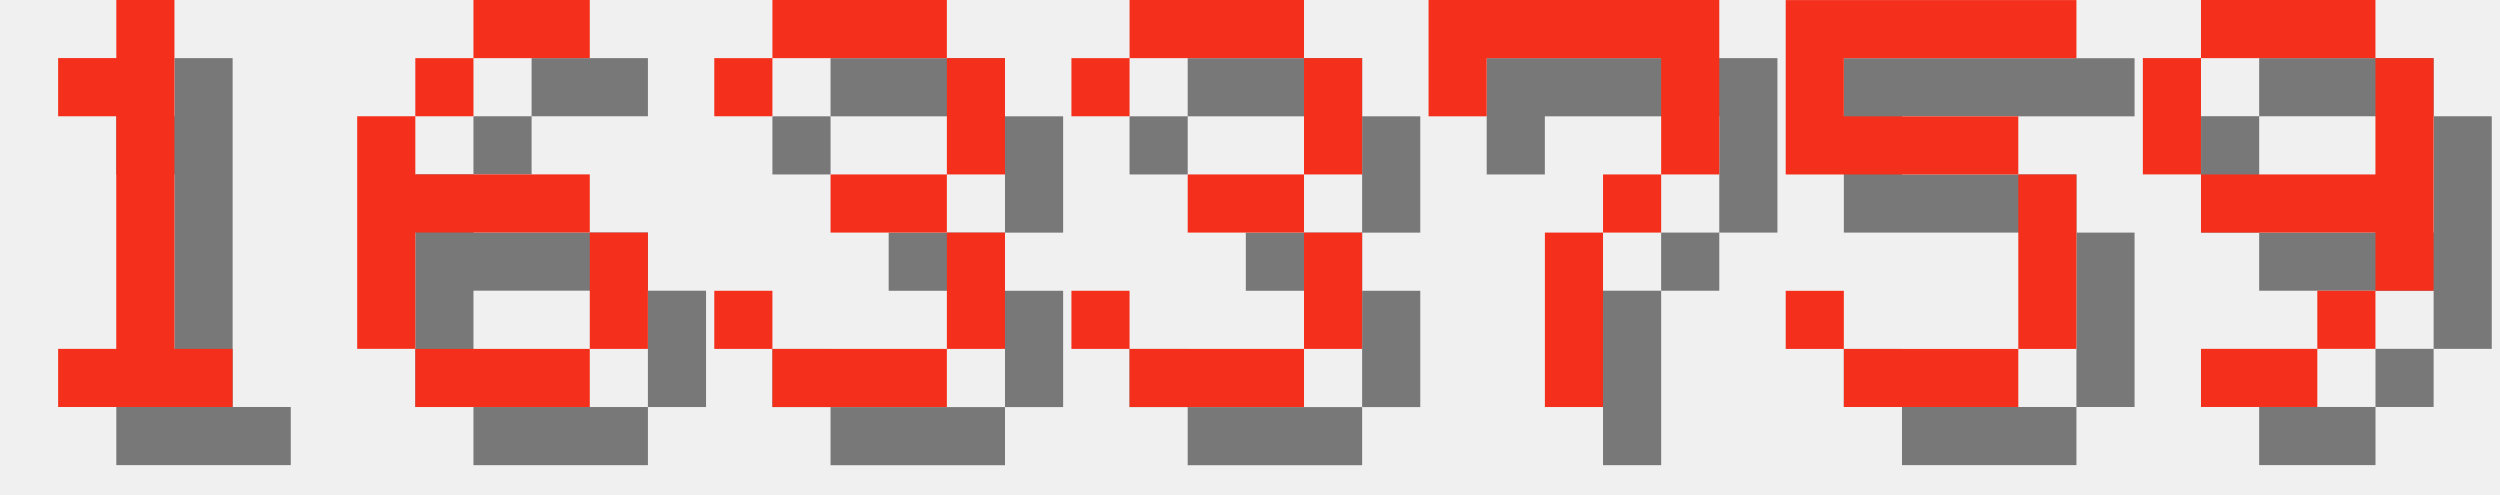
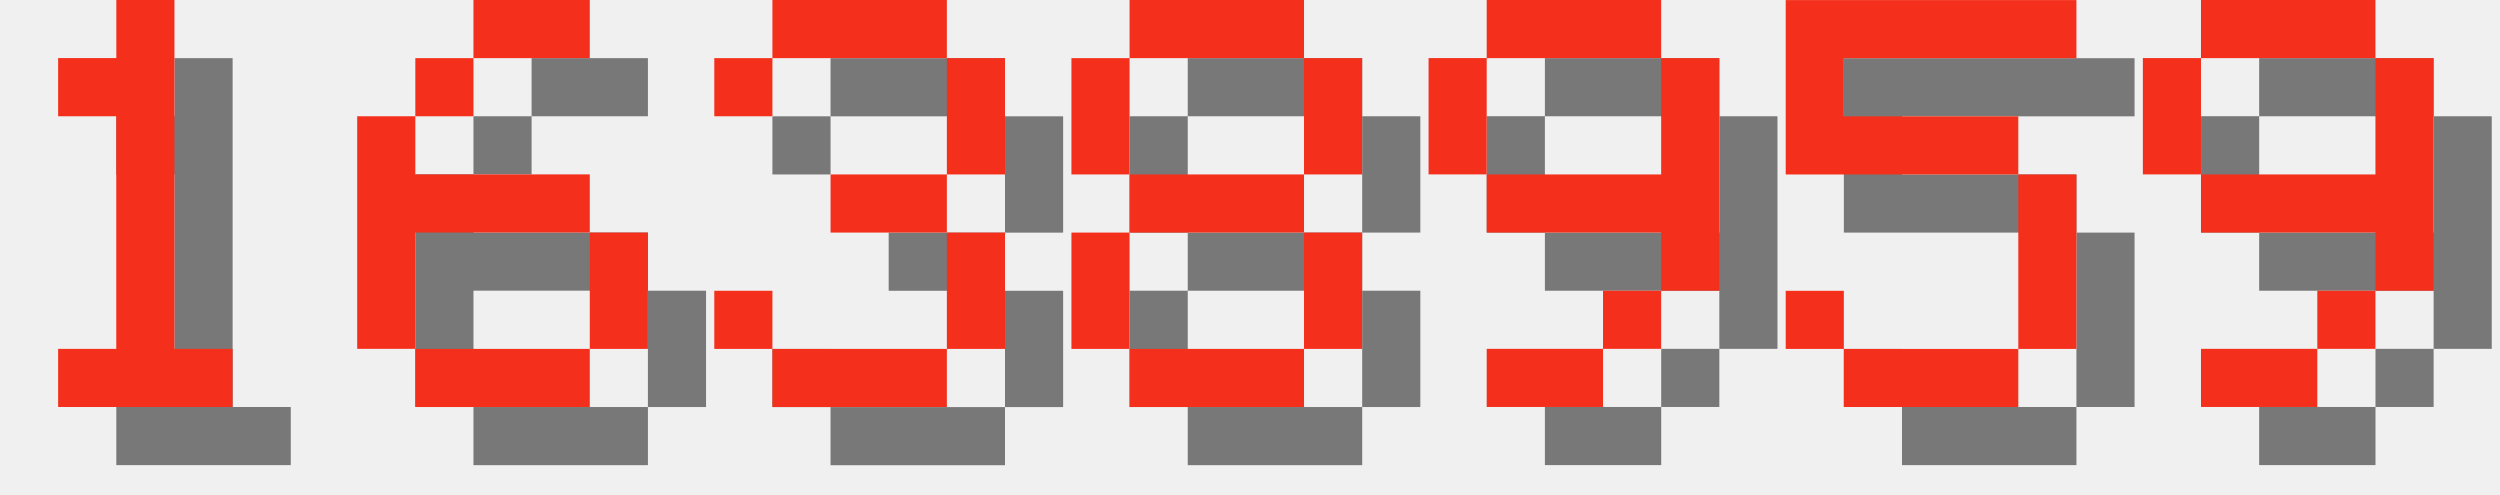
<svg xmlns="http://www.w3.org/2000/svg" version="1.1" width="182.0" height="36">
  <style>
        .text-foreground {
            fill: #F4301C;
        }
        .text-shadow {
            fill: #000000;
            fill-opacity: 0.5;
        }
    </style>
  <g class="digit" id="digit_1" transform="translate(0.0, 0), scale(4)">
    <path id="digit_1_shadow" class="text-shadow" d="m2.117 2.117v1.058h1.058v4.233h-1.058v1.058h3.175v-1.058h-1.058v-6.35h-1.058v1.058h-1.058z" fill-opacity=".5" style="paint-order:stroke fill markers" />
    <path id="digit_1_fg" class="text-foreground" d="m1.058 1.058v1.058h1.058v4.233h-1.058v1.058h3.175v-1.058h-1.058v-6.35h-1.058v1.058h-1.058z" fill="#fff" style="paint-order:stroke fill markers" />
  </g>
  <g class="digit" id="digit_6" transform="translate(26.0, 0), scale(4)">
    <path id="digit_6_shadow" class="text-shadow" d="m3.175 1.058v1.058h2.117v-1.058h-2.117zm0 1.058h-1.058v1.058h1.058v-1.058zm-1.058 1.058h-1.058v4.233h1.058v-2.117h3.175v-1.058h-3.175v-1.058zm3.175 2.117v2.117h1.058v-2.117h-1.058zm0 2.117h-3.175v1.058h3.175v-1.058z" fill-opacity=".5" style="paint-order:stroke fill markers" />
    <path id="digit_6_fg" class="text-foreground" d="m2.117 0v1.058h2.117v-1.058h-2.117zm0 1.058h-1.058v1.058h1.058v-1.058zm-1.058 1.058h-1.058v4.233h1.058v-2.117h3.175v-1.058h-3.175v-1.058zm3.175 2.117v2.117h1.058v-2.117h-1.058zm0 2.117h-3.175v1.058h3.175v-1.058z" fill="#fff" style="paint-order:stroke fill markers" />
  </g>
  <g class="digit" id="digit_3" transform="translate(52.0, 0), scale(4)">
    <path id="digit_3_shadow" class="text-shadow" d="m1.058 2.117v1.058h1.058v-1.058h3.175v2.117h-2.117v1.058h2.117v2.117h-3.175v-1.058h-1.058v1.058h1.058v1.058h3.175v-1.058h1.058v-2.117h-1.058v-1.058h1.058v-2.117h-1.058v-1.058h-3.175v1.058h-1.058z" fill-opacity=".5" style="paint-order:stroke fill markers" />
    <path id="digit_3_fg" class="text-foreground" d="m0 1.058v1.058h1.058v-1.058h3.175v2.117h-2.117v1.058h2.117v2.117h-3.175v-1.058h-1.058v1.058h1.058v1.058h3.175v-1.058h1.058v-2.117h-1.058v-1.058h1.058v-2.117h-1.058v-1.058h-3.175v1.058h-1.058z" fill="#fff" style="paint-order:stroke fill markers" />
  </g>
-   <g class="digit" id="digit_3" transform="translate(78.0, 0), scale(4)">
-     <path id="digit_3_shadow" class="text-shadow" d="m1.058 2.117v1.058h1.058v-1.058h3.175v2.117h-2.117v1.058h2.117v2.117h-3.175v-1.058h-1.058v1.058h1.058v1.058h3.175v-1.058h1.058v-2.117h-1.058v-1.058h1.058v-2.117h-1.058v-1.058h-3.175v1.058h-1.058z" fill-opacity=".5" style="paint-order:stroke fill markers" />
-     <path id="digit_3_fg" class="text-foreground" d="m0 1.058v1.058h1.058v-1.058h3.175v2.117h-2.117v1.058h2.117v2.117h-3.175v-1.058h-1.058v1.058h1.058v1.058h3.175v-1.058h1.058v-2.117h-1.058v-1.058h1.058v-2.117h-1.058v-1.058h-3.175v1.058h-1.058z" fill="#fff" style="paint-order:stroke fill markers" />
+   <g class="digit" id="digit_8" transform="translate(78.0, 0), scale(4)">
+     <path id="digit_8_shadow" class="text-shadow" d="m2.117 1.058v1.058h3.175v-1.058h-3.175zm3.175 1.058v2.117h1.058v-2.117h-1.058zm0 2.117h-3.175v1.058h3.175v-1.058zm0 1.058v2.117h1.058v-2.117h-1.058zm0 2.117h-3.175v1.058h3.175v-1.058zm-3.175 0v-2.117h-1.058v2.117h1.058zm0-3.175v-2.117h-1.058v2.117h1.058z" fill-opacity=".5" style="paint-order:stroke fill markers" />
+     <path id="digit_8_fg" class="text-foreground" d="m1.058 0v1.058h3.175v-1.058h-3.175zm3.175 1.058v2.117h1.058v-2.117h-1.058zm0 2.117h-3.175v1.058h3.175v-1.058zm0 1.058v2.117h1.058v-2.117h-1.058zm0 2.117h-3.175v1.058h3.175v-1.058zm-3.175 0v-2.117h-1.058v2.117h1.058zm0-3.175v-2.117h-1.058v2.117h1.058z" fill="#fff" style="paint-order:stroke fill markers" />
  </g>
-   <g class="digit" id="digit_7" transform="translate(104.0, 0), scale(4)">
-     <path id="digit_7_shadow" class="text-shadow" d="m1.058 1.058 2e-6 2.117h1.058v-1.058h3.175v1.058l2e-7 1.058h-1.058v1.058h-1.058l4e-7 3.175 1.058 1e-7v-3.175h1.058v-1.058h1.058l5e-7 -1.058v-2.117z" fill-opacity=".5" style="paint-order:stroke fill markers" />
-     <path id="digit_7_fg" class="text-foreground" d="m0 0 2e-6 2.117h1.058v-1.058h3.175v1.058l2e-7 1.058h-1.058v1.058h-1.058l4e-7 3.175 1.058 1e-7v-3.175h1.058v-1.058h1.058l5e-7 -1.058v-2.117z" fill="#fff" style="paint-order:stroke fill markers" />
+   <g class="digit" id="digit_9" transform="translate(104.0, 0), scale(4)">
+     <path id="digit_9_shadow" class="text-shadow" d="m2.117 1.058v1.058h3.175v-1.058h-3.175zm3.175 1.058v2.117h-3.175v1.058h3.175v1.058h1.058v-4.233h-1.058zm0 4.233h-1.058v1.058h1.058v-1.058zm-1.058 1.058h-2.117v1.058h2.117v-1.058zm-2.117-3.175v-2.117h-1.058v2.117h1.058z" fill-opacity=".5" style="paint-order:stroke fill markers" />
+     <path id="digit_9_fg" class="text-foreground" d="m1.058 0v1.058h3.175v-1.058h-3.175zm3.175 1.058v2.117h-3.175v1.058h3.175v1.058h1.058v-4.233h-1.058zm0 4.233h-1.058v1.058h1.058v-1.058zm-1.058 1.058h-2.117v1.058h2.117v-1.058zm-2.117-3.175v-2.117h-1.058v2.117h1.058z" fill="#fff" style="paint-order:stroke fill markers" />
  </g>
  <g class="digit" id="digit_5" transform="translate(130.0, 0), scale(4)">
    <path id="digit_5_shadow" class="text-shadow" d="m1.058 1.058v3.175h4.233v3.175h-3.175v-1.058h-1.058v1.058h1.058v1.058h3.175v-1.058h1.058v-3.175h-1.058v-1.058h-3.175v-1.058h4.233v-1.058h-5.292z" fill-opacity=".5" style="paint-order:stroke fill markers" />
    <path id="digit_5_fg" class="text-foreground" d="m0 0v3.175h4.233v3.175h-3.175v-1.058h-1.058v1.058h1.058v1.058h3.175v-1.058h1.058v-3.175h-1.058v-1.058h-3.175v-1.058h4.233v-1.058h-5.292z" fill="#fff" style="paint-order:stroke fill markers" />
  </g>
  <g class="digit" id="digit_9" transform="translate(156.0, 0), scale(4)">
    <path id="digit_9_shadow" class="text-shadow" d="m2.117 1.058v1.058h3.175v-1.058h-3.175zm3.175 1.058v2.117h-3.175v1.058h3.175v1.058h1.058v-4.233h-1.058zm0 4.233h-1.058v1.058h1.058v-1.058zm-1.058 1.058h-2.117v1.058h2.117v-1.058zm-2.117-3.175v-2.117h-1.058v2.117h1.058z" fill-opacity=".5" style="paint-order:stroke fill markers" />
    <path id="digit_9_fg" class="text-foreground" d="m1.058 0v1.058h3.175v-1.058h-3.175zm3.175 1.058v2.117h-3.175v1.058h3.175v1.058h1.058v-4.233h-1.058zm0 4.233h-1.058v1.058h1.058v-1.058zm-1.058 1.058h-2.117v1.058h2.117v-1.058zm-2.117-3.175v-2.117h-1.058v2.117h1.058z" fill="#fff" style="paint-order:stroke fill markers" />
  </g>
</svg>
